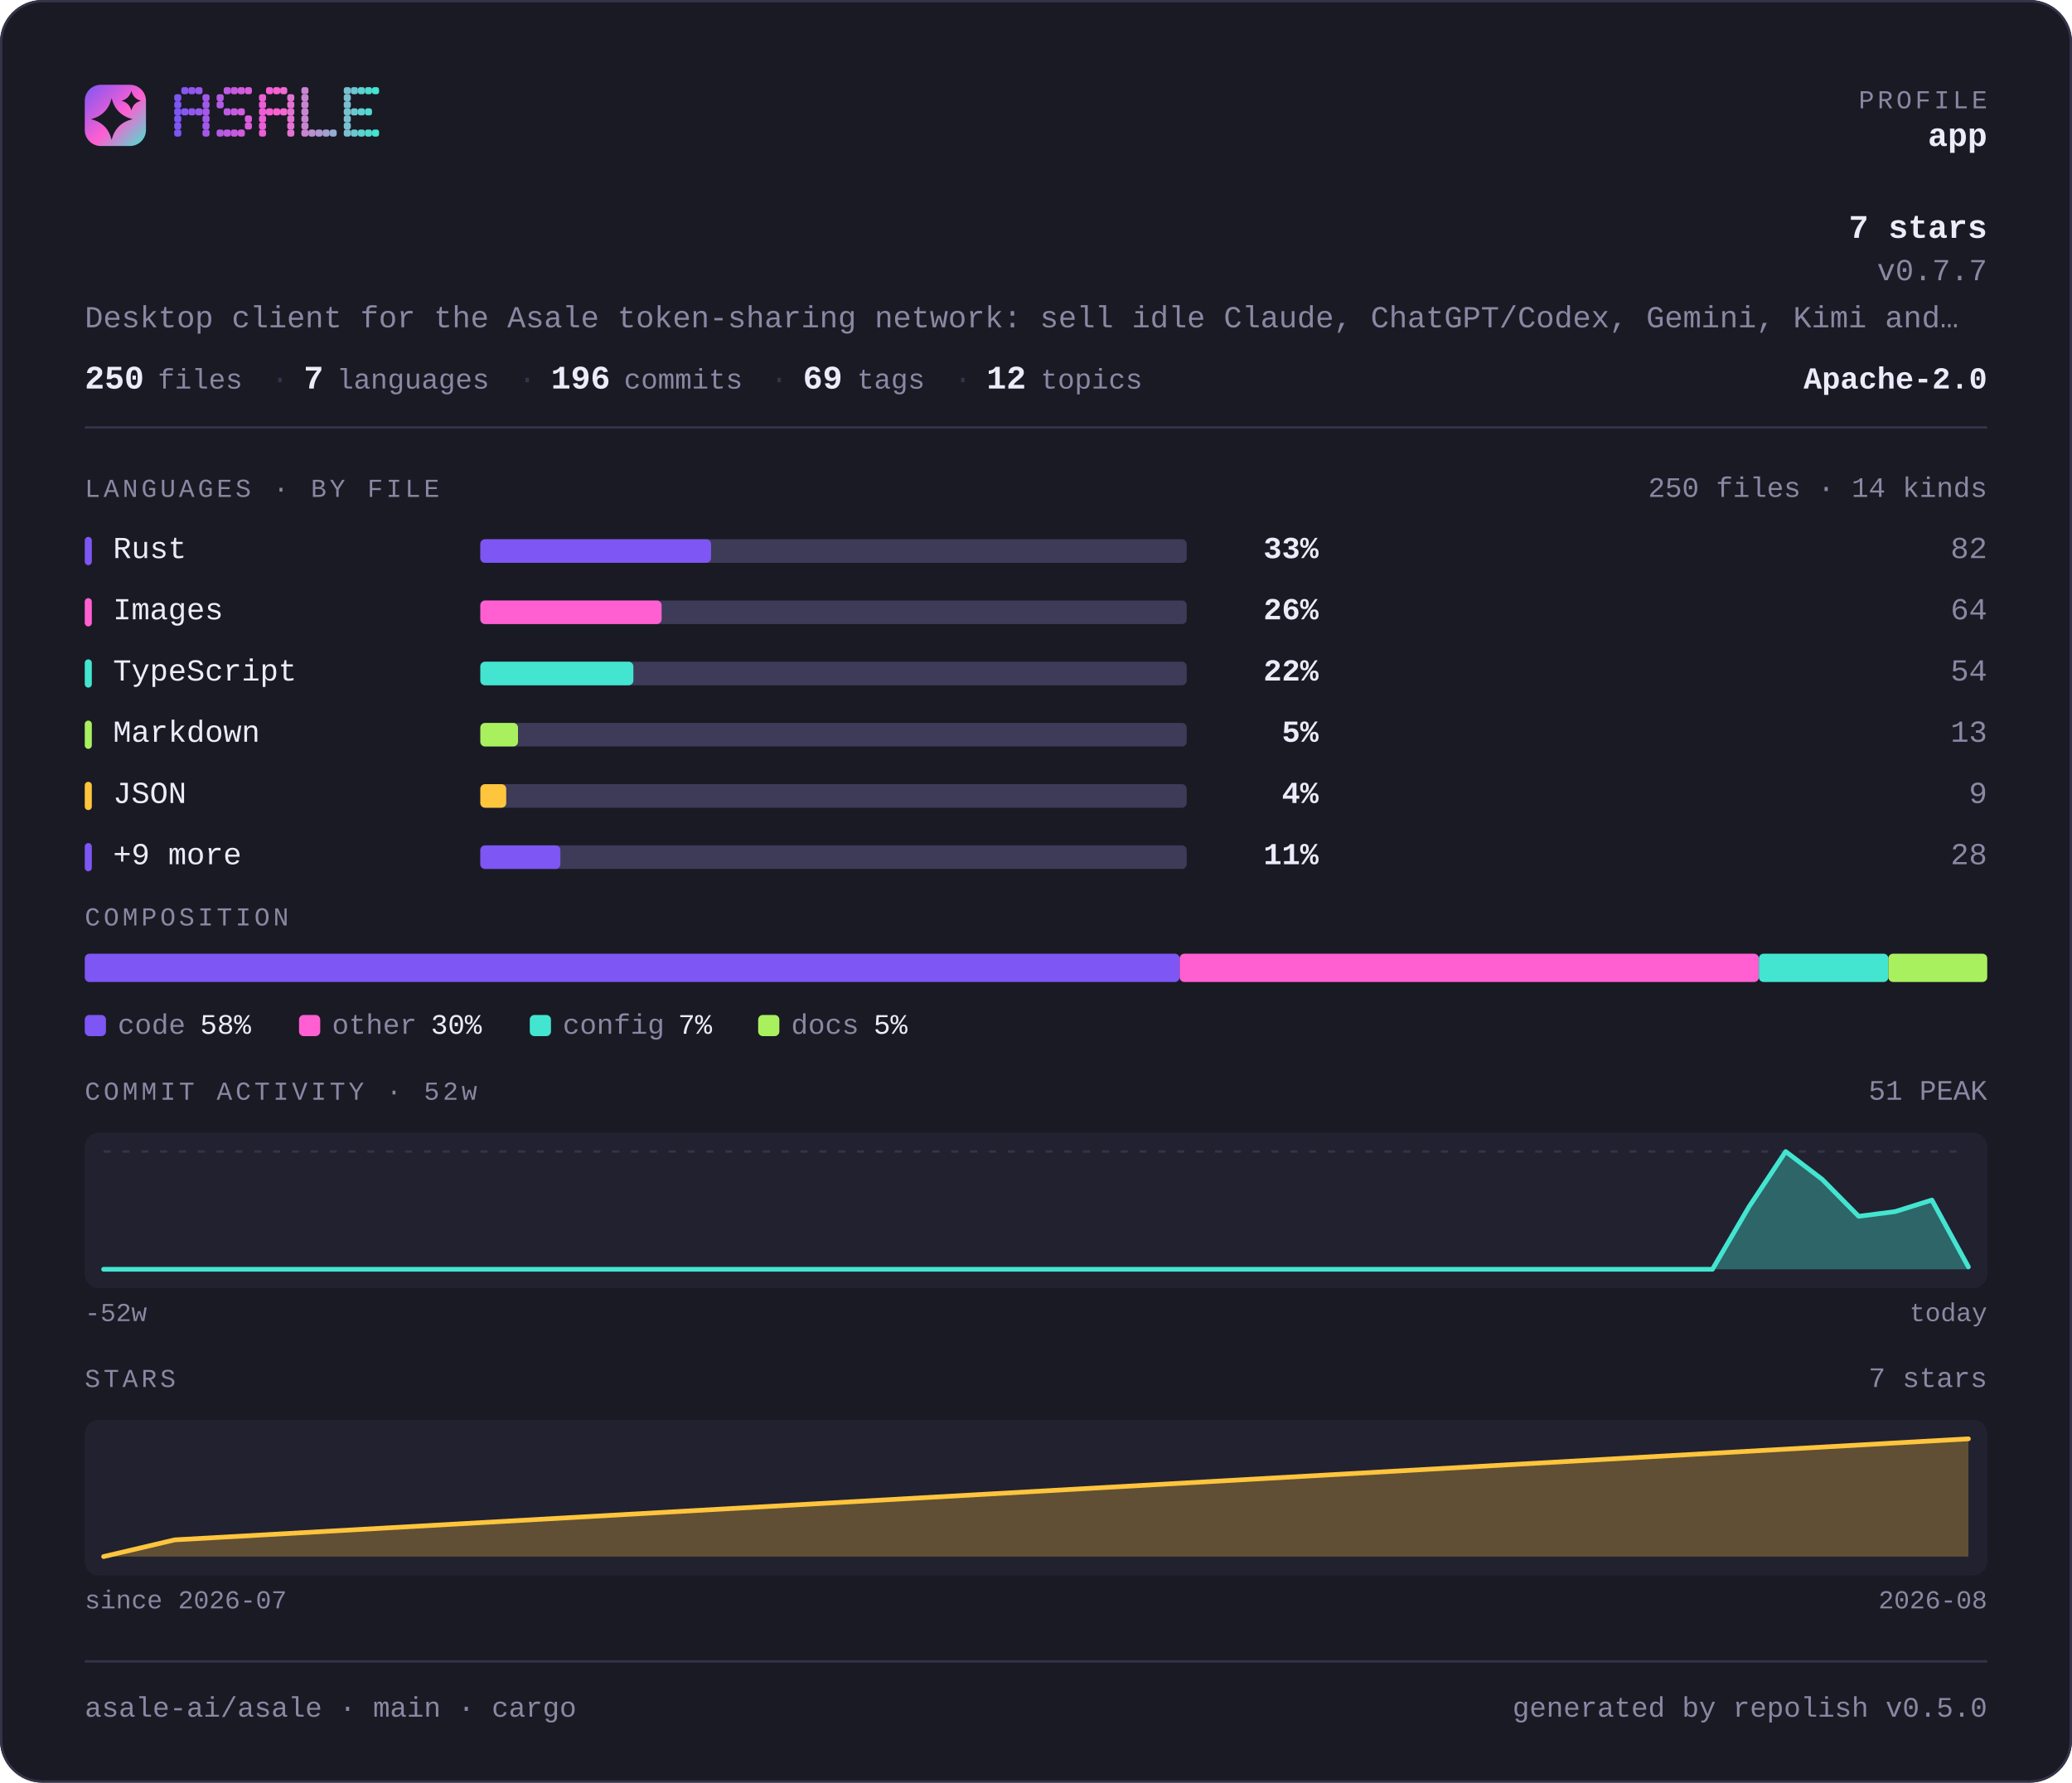
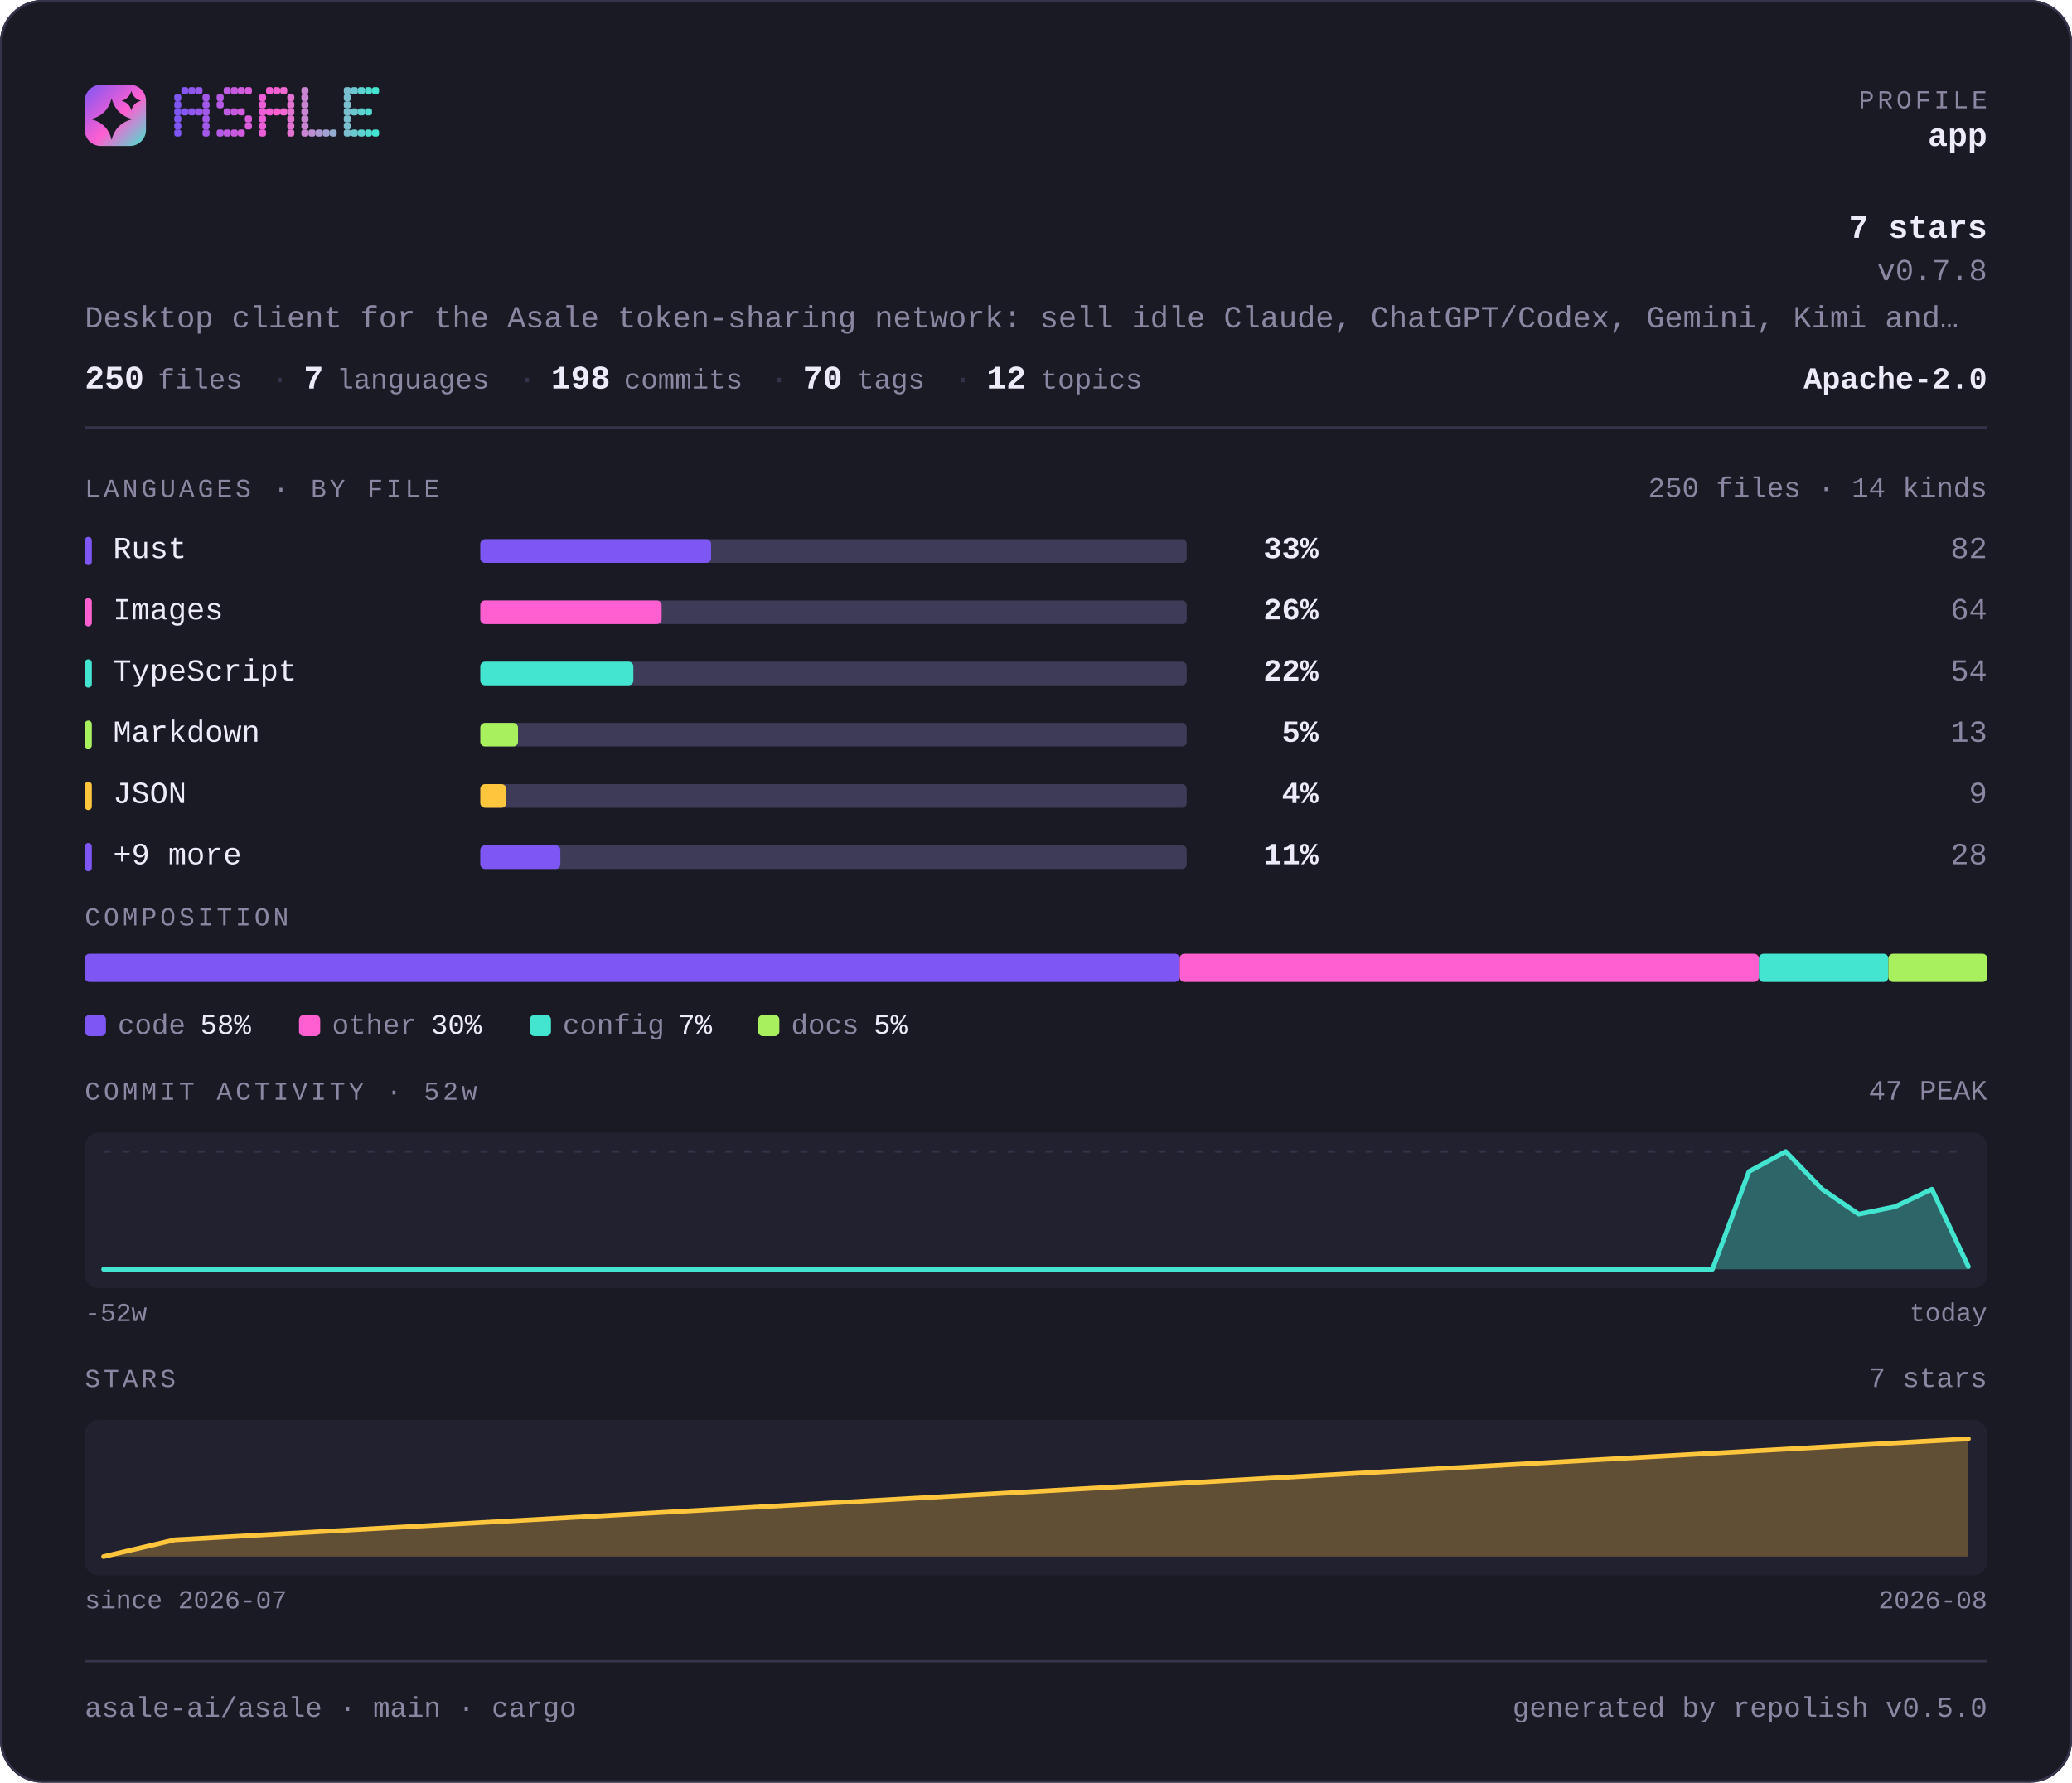
<svg xmlns="http://www.w3.org/2000/svg" width="880" height="757" viewBox="0 0 880 757" lang="en" role="img" aria-label="asale-ai/asale — repository overview">
  <defs>
    <linearGradient id="brand" x1="0" y1="0" x2="1" y2="1">
      <stop offset="0" stop-color="#7d56f4" />
      <stop offset="0.55" stop-color="#ff5fd1" />
      <stop offset="1" stop-color="#43e5d0" />
    </linearGradient>
  </defs>
  <style>
    .t { font-family: ui-monospace, SFMono-Regular, "SF Mono", Menlo, Consolas, "Liberation Mono", "Noto Sans Mono CJK SC", "Noto Sans Mono CJK JP", "Microsoft YaHei", "Hiragino Sans", "Yu Gothic", monospace; }
  </style>
  <rect x="0" y="0" width="880" height="757" rx="18.0" fill="#1a1a24" />
  <rect x="0.5" y="0.5" width="879" height="756" rx="17.5" fill="none" stroke="#35334a" />
  <rect x="36" y="36" width="26" height="26" rx="6.8" fill="url(#brand)" />
  <path d="M47.4 41.7Q49.2 48.8 56.3 50.6Q49.2 52.3 47.4 59.4Q45.7 52.3 38.6 50.6Q45.7 48.8 47.4 41.7Z" fill="#1a1a24" />
  <path d="M55.8 38.6Q56.6 41.9 59.9 42.8Q56.6 43.6 55.8 46.9Q54.9 43.6 51.6 42.8Q54.9 41.9 55.8 38.6Z" fill="#1a1a24" />
  <g fill="#7d56f4">
    <rect x="74" y="40" width="3" height="3" rx="1" />
    <rect x="74" y="43" width="3" height="3" rx="1" />
    <rect x="74" y="46" width="3" height="3" rx="1" />
    <rect x="74" y="49" width="3" height="3" rx="1" />
    <rect x="74" y="52" width="3" height="3" rx="1" />
    <rect x="74" y="55" width="3" height="3" rx="1" />
  </g>
  <g fill="#8657f2">
    <rect x="77" y="37" width="3" height="3" rx="1" />
    <rect x="77" y="46" width="3" height="3" rx="1" />
  </g>
  <g fill="#9057ef">
    <rect x="80" y="37" width="3" height="3" rx="1" />
    <rect x="80" y="46" width="3" height="3" rx="1" />
  </g>
  <g fill="#9958ed">
    <rect x="83" y="37" width="3" height="3" rx="1" />
    <rect x="83" y="46" width="3" height="3" rx="1" />
  </g>
  <g fill="#a259ea">
    <rect x="86" y="40" width="3" height="3" rx="1" />
    <rect x="86" y="43" width="3" height="3" rx="1" />
    <rect x="86" y="46" width="3" height="3" rx="1" />
    <rect x="86" y="49" width="3" height="3" rx="1" />
    <rect x="86" y="52" width="3" height="3" rx="1" />
    <rect x="86" y="55" width="3" height="3" rx="1" />
  </g>
  <g fill="#b55ae5">
    <rect x="92" y="40" width="3" height="3" rx="1" />
    <rect x="92" y="43" width="3" height="3" rx="1" />
    <rect x="92" y="55" width="3" height="3" rx="1" />
  </g>
  <g fill="#be5be3">
    <rect x="95" y="37" width="3" height="3" rx="1" />
    <rect x="95" y="46" width="3" height="3" rx="1" />
    <rect x="95" y="55" width="3" height="3" rx="1" />
  </g>
  <g fill="#c75be0">
    <rect x="98" y="37" width="3" height="3" rx="1" />
    <rect x="98" y="46" width="3" height="3" rx="1" />
    <rect x="98" y="55" width="3" height="3" rx="1" />
  </g>
  <g fill="#d15cde">
    <rect x="101" y="37" width="3" height="3" rx="1" />
    <rect x="101" y="46" width="3" height="3" rx="1" />
    <rect x="101" y="55" width="3" height="3" rx="1" />
  </g>
  <g fill="#da5cdb">
    <rect x="104" y="37" width="3" height="3" rx="1" />
    <rect x="104" y="49" width="3" height="3" rx="1" />
    <rect x="104" y="52" width="3" height="3" rx="1" />
  </g>
  <g fill="#ec5ed6">
    <rect x="110" y="40" width="3" height="3" rx="1" />
    <rect x="110" y="43" width="3" height="3" rx="1" />
    <rect x="110" y="46" width="3" height="3" rx="1" />
    <rect x="110" y="49" width="3" height="3" rx="1" />
    <rect x="110" y="52" width="3" height="3" rx="1" />
    <rect x="110" y="55" width="3" height="3" rx="1" />
  </g>
  <g fill="#f65ed4">
    <rect x="113" y="37" width="3" height="3" rx="1" />
    <rect x="113" y="46" width="3" height="3" rx="1" />
  </g>
  <g fill="#ff5fd1">
    <rect x="116" y="37" width="3" height="3" rx="1" />
    <rect x="116" y="46" width="3" height="3" rx="1" />
  </g>
  <g fill="#f269d1">
    <rect x="119" y="37" width="3" height="3" rx="1" />
    <rect x="119" y="46" width="3" height="3" rx="1" />
  </g>
  <g fill="#e472d1">
    <rect x="122" y="40" width="3" height="3" rx="1" />
    <rect x="122" y="43" width="3" height="3" rx="1" />
    <rect x="122" y="46" width="3" height="3" rx="1" />
    <rect x="122" y="49" width="3" height="3" rx="1" />
    <rect x="122" y="52" width="3" height="3" rx="1" />
    <rect x="122" y="55" width="3" height="3" rx="1" />
  </g>
  <g fill="#c985d1">
    <rect x="128" y="37" width="3" height="3" rx="1" />
    <rect x="128" y="40" width="3" height="3" rx="1" />
    <rect x="128" y="43" width="3" height="3" rx="1" />
    <rect x="128" y="46" width="3" height="3" rx="1" />
    <rect x="128" y="49" width="3" height="3" rx="1" />
    <rect x="128" y="52" width="3" height="3" rx="1" />
    <rect x="128" y="55" width="3" height="3" rx="1" />
  </g>
  <g fill="#bc8fd1">
    <rect x="131" y="55" width="3" height="3" rx="1" />
  </g>
  <g fill="#ae98d1">
    <rect x="134" y="55" width="3" height="3" rx="1" />
  </g>
  <g fill="#a1a2d1">
    <rect x="137" y="55" width="3" height="3" rx="1" />
  </g>
  <g fill="#94acd0">
    <rect x="140" y="55" width="3" height="3" rx="1" />
  </g>
  <g fill="#79bfd0">
    <rect x="146" y="37" width="3" height="3" rx="1" />
    <rect x="146" y="40" width="3" height="3" rx="1" />
    <rect x="146" y="43" width="3" height="3" rx="1" />
    <rect x="146" y="46" width="3" height="3" rx="1" />
    <rect x="146" y="49" width="3" height="3" rx="1" />
    <rect x="146" y="52" width="3" height="3" rx="1" />
    <rect x="146" y="55" width="3" height="3" rx="1" />
  </g>
  <g fill="#6bc8d0">
    <rect x="149" y="37" width="3" height="3" rx="1" />
    <rect x="149" y="46" width="3" height="3" rx="1" />
    <rect x="149" y="55" width="3" height="3" rx="1" />
  </g>
  <g fill="#5ed2d0">
    <rect x="152" y="37" width="3" height="3" rx="1" />
    <rect x="152" y="46" width="3" height="3" rx="1" />
    <rect x="152" y="55" width="3" height="3" rx="1" />
  </g>
  <g fill="#50dbd0">
    <rect x="155" y="37" width="3" height="3" rx="1" />
    <rect x="155" y="46" width="3" height="3" rx="1" />
    <rect x="155" y="55" width="3" height="3" rx="1" />
  </g>
  <g fill="#43e5d0">
    <rect x="158" y="37" width="3" height="3" rx="1" />
    <rect x="158" y="55" width="3" height="3" rx="1" />
  </g>
  <text class="t" x="844" y="46" font-size="11" fill="#8b87a3" text-anchor="end" letter-spacing="1.4">PROFILE</text>
  <text class="t" x="844" y="62" font-size="14" fill="#edebfa" text-anchor="end" font-weight="700">app</text>
  <text class="t" x="844" y="101" font-size="14" fill="#edebfa" text-anchor="end" font-weight="700">7 stars</text>
-   <text class="t" x="844" y="119" font-size="13" fill="#8b87a3" text-anchor="end">v0.7.7</text>
+   <text class="t" x="844" y="119" font-size="13" fill="#8b87a3" text-anchor="end">v0.7.8</text>
  <text class="t" x="36" y="139" font-size="13" fill="#8b87a3" text-anchor="start">Desktop client for the Asale token-sharing network: sell idle Claude, ChatGPT/Codex, Gemini, Kimi and…</text>
  <text class="t" x="36" y="165" font-size="14" fill="#edebfa" text-anchor="start" font-weight="700">250</text>
  <text class="t" x="67" y="165" font-size="12" fill="#8b87a3" text-anchor="start">files</text>
  <text class="t" x="115" y="165" font-size="13" fill="#35334a" text-anchor="start">·</text>
  <text class="t" x="129" y="165" font-size="14" fill="#edebfa" text-anchor="start" font-weight="700">7</text>
  <text class="t" x="143" y="165" font-size="12" fill="#8b87a3" text-anchor="start">languages</text>
  <text class="t" x="220" y="165" font-size="13" fill="#35334a" text-anchor="start">·</text>
-   <text class="t" x="234" y="165" font-size="14" fill="#edebfa" text-anchor="start" font-weight="700">196</text>
+   <text class="t" x="234" y="165" font-size="14" fill="#edebfa" text-anchor="start" font-weight="700">198</text>
  <text class="t" x="265" y="165" font-size="12" fill="#8b87a3" text-anchor="start">commits</text>
  <text class="t" x="327" y="165" font-size="13" fill="#35334a" text-anchor="start">·</text>
-   <text class="t" x="341" y="165" font-size="14" fill="#edebfa" text-anchor="start" font-weight="700">69</text>
+   <text class="t" x="341" y="165" font-size="14" fill="#edebfa" text-anchor="start" font-weight="700">70</text>
  <text class="t" x="364" y="165" font-size="12" fill="#8b87a3" text-anchor="start">tags</text>
  <text class="t" x="405" y="165" font-size="13" fill="#35334a" text-anchor="start">·</text>
  <text class="t" x="419" y="165" font-size="14" fill="#edebfa" text-anchor="start" font-weight="700">12</text>
  <text class="t" x="442" y="165" font-size="12" fill="#8b87a3" text-anchor="start">topics</text>
  <text class="t" x="844" y="165" font-size="13" fill="#edebfa" text-anchor="end" font-weight="700">Apache-2.0</text>
  <rect x="36" y="181" width="808" height="1" fill="#35334a" />
  <text class="t" x="36" y="211" font-size="11" fill="#8b87a3" text-anchor="start" letter-spacing="1.4">LANGUAGES · BY FILE</text>
  <text class="t" x="844" y="211" font-size="12" fill="#8b87a3" text-anchor="end">250 files · 14 kinds</text>
  <rect x="36" y="228" width="3" height="12" rx="1.5" fill="#7d56f4" />
  <text class="t" x="48" y="237" font-size="13" fill="#edebfa" text-anchor="start">Rust</text>
  <rect x="204" y="229" width="300" height="10" rx="2.0" fill="#3e3b58" />
  <rect x="204" y="229" width="98" height="10" rx="2.0" fill="#7d56f4" />
  <text class="t" x="560" y="237" font-size="13" fill="#edebfa" text-anchor="end" font-weight="700">33%</text>
  <text class="t" x="844" y="237" font-size="13" fill="#8b87a3" text-anchor="end">82</text>
  <rect x="36" y="254" width="3" height="12" rx="1.5" fill="#ff5fd1" />
  <text class="t" x="48" y="263" font-size="13" fill="#edebfa" text-anchor="start">Images</text>
  <rect x="204" y="255" width="300" height="10" rx="2.0" fill="#3e3b58" />
  <rect x="204" y="255" width="77" height="10" rx="2.0" fill="#ff5fd1" />
  <text class="t" x="560" y="263" font-size="13" fill="#edebfa" text-anchor="end" font-weight="700">26%</text>
  <text class="t" x="844" y="263" font-size="13" fill="#8b87a3" text-anchor="end">64</text>
  <rect x="36" y="280" width="3" height="12" rx="1.5" fill="#43e5d0" />
  <text class="t" x="48" y="289" font-size="13" fill="#edebfa" text-anchor="start">TypeScript</text>
  <rect x="204" y="281" width="300" height="10" rx="2.0" fill="#3e3b58" />
  <rect x="204" y="281" width="65" height="10" rx="2.0" fill="#43e5d0" />
  <text class="t" x="560" y="289" font-size="13" fill="#edebfa" text-anchor="end" font-weight="700">22%</text>
  <text class="t" x="844" y="289" font-size="13" fill="#8b87a3" text-anchor="end">54</text>
  <rect x="36" y="306" width="3" height="12" rx="1.5" fill="#a9f05f" />
  <text class="t" x="48" y="315" font-size="13" fill="#edebfa" text-anchor="start">Markdown</text>
  <rect x="204" y="307" width="300" height="10" rx="2.0" fill="#3e3b58" />
  <rect x="204" y="307" width="16" height="10" rx="2.0" fill="#a9f05f" />
  <text class="t" x="560" y="315" font-size="13" fill="#edebfa" text-anchor="end" font-weight="700">5%</text>
  <text class="t" x="844" y="315" font-size="13" fill="#8b87a3" text-anchor="end">13</text>
  <rect x="36" y="332" width="3" height="12" rx="1.5" fill="#ffc53d" />
  <text class="t" x="48" y="341" font-size="13" fill="#edebfa" text-anchor="start">JSON</text>
  <rect x="204" y="333" width="300" height="10" rx="2.0" fill="#3e3b58" />
  <rect x="204" y="333" width="11" height="10" rx="2.0" fill="#ffc53d" />
  <text class="t" x="560" y="341" font-size="13" fill="#edebfa" text-anchor="end" font-weight="700">4%</text>
  <text class="t" x="844" y="341" font-size="13" fill="#8b87a3" text-anchor="end">9</text>
  <rect x="36" y="358" width="3" height="12" rx="1.5" fill="#7d56f4" />
  <text class="t" x="48" y="367" font-size="13" fill="#edebfa" text-anchor="start">+9 more</text>
  <rect x="204" y="359" width="300" height="10" rx="2.0" fill="#3e3b58" />
  <rect x="204" y="359" width="34" height="10" rx="2.0" fill="#7d56f4" />
  <text class="t" x="560" y="367" font-size="13" fill="#edebfa" text-anchor="end" font-weight="700">11%</text>
  <text class="t" x="844" y="367" font-size="13" fill="#8b87a3" text-anchor="end">28</text>
  <text class="t" x="36" y="393" font-size="11" fill="#8b87a3" text-anchor="start" letter-spacing="1.4">COMPOSITION</text>
  <rect x="36" y="405" width="465" height="12" rx="2.0" fill="#7d56f4" />
  <rect x="501" y="405" width="246" height="12" rx="2.0" fill="#ff5fd1" />
  <rect x="747" y="405" width="55" height="12" rx="2.0" fill="#43e5d0" />
  <rect x="802" y="405" width="42" height="12" rx="2.0" fill="#a9f05f" />
  <rect x="36" y="431" width="9" height="9" rx="2.0" fill="#7d56f4" />
  <text class="t" x="50" y="439" font-size="12" fill="#8b87a3" text-anchor="start">code</text>
  <text class="t" x="85" y="439" font-size="12" fill="#edebfa" text-anchor="start">58%</text>
  <rect x="127" y="431" width="9" height="9" rx="2.0" fill="#ff5fd1" />
  <text class="t" x="141" y="439" font-size="12" fill="#8b87a3" text-anchor="start">other</text>
  <text class="t" x="183" y="439" font-size="12" fill="#edebfa" text-anchor="start">30%</text>
  <rect x="225" y="431" width="9" height="9" rx="2.0" fill="#43e5d0" />
  <text class="t" x="239" y="439" font-size="12" fill="#8b87a3" text-anchor="start">config</text>
  <text class="t" x="288" y="439" font-size="12" fill="#edebfa" text-anchor="start">7%</text>
  <rect x="322" y="431" width="9" height="9" rx="2.0" fill="#a9f05f" />
  <text class="t" x="336" y="439" font-size="12" fill="#8b87a3" text-anchor="start">docs</text>
  <text class="t" x="371" y="439" font-size="12" fill="#edebfa" text-anchor="start">5%</text>
  <text class="t" x="36" y="467" font-size="11" fill="#8b87a3" text-anchor="start" letter-spacing="1.4">COMMIT ACTIVITY · 52w</text>
-   <text class="t" x="844" y="467" font-size="12" fill="#8b87a3" text-anchor="end">51 PEAK</text>
+   <text class="t" x="844" y="467" font-size="12" fill="#8b87a3" text-anchor="end">47 PEAK</text>
  <rect x="36" y="481" width="808" height="66" rx="6.0" fill="#222130" />
  <line x1="44" y1="489" x2="836" y2="489" stroke="#35334a" stroke-width="1" stroke-dasharray="3 5" />
-   <path d="M44.0 539.0 L59.5 539.0 L75.1 539.0 L90.6 539.0 L106.1 539.0 L121.6 539.0 L137.2 539.0 L152.7 539.0 L168.2 539.0 L183.8 539.0 L199.3 539.0 L214.8 539.0 L230.4 539.0 L245.9 539.0 L261.4 539.0 L276.9 539.0 L292.5 539.0 L308.0 539.0 L323.5 539.0 L339.1 539.0 L354.6 539.0 L370.1 539.0 L385.6 539.0 L401.2 539.0 L416.7 539.0 L432.2 539.0 L447.8 539.0 L463.3 539.0 L478.8 539.0 L494.4 539.0 L509.9 539.0 L525.4 539.0 L540.9 539.0 L556.5 539.0 L572.0 539.0 L587.5 539.0 L603.1 539.0 L618.6 539.0 L634.1 539.0 L649.6 539.0 L665.2 539.0 L680.7 539.0 L696.2 539.0 L711.8 539.0 L727.3 539.0 L742.8 512.5 L758.4 489.0 L773.9 500.8 L789.4 516.5 L804.9 514.5 L820.5 509.6 L836.0 538.0 L836.0 539 L44 539 Z" fill="#43e5d0" fill-opacity="0.35" />
-   <path d="M44.0 539.0 L59.5 539.0 L75.1 539.0 L90.6 539.0 L106.1 539.0 L121.6 539.0 L137.2 539.0 L152.7 539.0 L168.2 539.0 L183.8 539.0 L199.3 539.0 L214.8 539.0 L230.4 539.0 L245.9 539.0 L261.4 539.0 L276.9 539.0 L292.5 539.0 L308.0 539.0 L323.5 539.0 L339.1 539.0 L354.6 539.0 L370.1 539.0 L385.6 539.0 L401.2 539.0 L416.7 539.0 L432.2 539.0 L447.8 539.0 L463.3 539.0 L478.8 539.0 L494.4 539.0 L509.9 539.0 L525.4 539.0 L540.9 539.0 L556.5 539.0 L572.0 539.0 L587.5 539.0 L603.1 539.0 L618.6 539.0 L634.1 539.0 L649.6 539.0 L665.2 539.0 L680.7 539.0 L696.2 539.0 L711.8 539.0 L727.3 539.0 L742.8 512.5 L758.4 489.0 L773.9 500.8 L789.4 516.5 L804.9 514.5 L820.5 509.6 L836.0 538.0" fill="none" stroke="#43e5d0" stroke-width="2" stroke-linejoin="round" stroke-linecap="round" />
+   <path d="M44.0 539.0 L59.5 539.0 L75.1 539.0 L90.6 539.0 L106.1 539.0 L121.6 539.0 L137.2 539.0 L152.7 539.0 L168.2 539.0 L183.8 539.0 L199.3 539.0 L214.8 539.0 L230.4 539.0 L245.9 539.0 L261.4 539.0 L276.9 539.0 L292.5 539.0 L308.0 539.0 L323.5 539.0 L339.1 539.0 L354.6 539.0 L370.1 539.0 L385.6 539.0 L401.2 539.0 L416.7 539.0 L432.2 539.0 L447.8 539.0 L463.3 539.0 L478.8 539.0 L494.4 539.0 L509.9 539.0 L525.4 539.0 L540.9 539.0 L556.5 539.0 L572.0 539.0 L587.5 539.0 L603.1 539.0 L618.6 539.0 L634.1 539.0 L649.6 539.0 L665.2 539.0 L680.7 539.0 L696.2 539.0 L711.8 539.0 L727.3 539.0 L742.8 497.5 L758.4 489.0 L773.9 505.0 L789.4 515.6 L804.9 512.4 L820.5 505.0 L836.0 537.9 L836.0 539 L44 539 Z" fill="#43e5d0" fill-opacity="0.35" />
+   <path d="M44.0 539.0 L59.5 539.0 L75.1 539.0 L90.6 539.0 L106.1 539.0 L121.6 539.0 L137.2 539.0 L152.7 539.0 L168.2 539.0 L183.8 539.0 L199.3 539.0 L214.8 539.0 L230.4 539.0 L245.9 539.0 L261.4 539.0 L276.9 539.0 L292.5 539.0 L308.0 539.0 L323.5 539.0 L339.1 539.0 L354.6 539.0 L370.1 539.0 L385.6 539.0 L401.2 539.0 L416.7 539.0 L432.2 539.0 L447.8 539.0 L463.3 539.0 L478.8 539.0 L494.4 539.0 L509.9 539.0 L525.4 539.0 L540.9 539.0 L556.5 539.0 L572.0 539.0 L587.5 539.0 L603.1 539.0 L618.6 539.0 L634.1 539.0 L649.6 539.0 L665.2 539.0 L680.7 539.0 L696.2 539.0 L711.8 539.0 L727.3 539.0 L742.8 497.5 L758.4 489.0 L773.9 505.0 L789.4 515.6 L804.9 512.4 L820.5 505.0 L836.0 537.9" fill="none" stroke="#43e5d0" stroke-width="2" stroke-linejoin="round" stroke-linecap="round" />
  <text class="t" x="36" y="561" font-size="11" fill="#8b87a3" text-anchor="start">-52w</text>
  <text class="t" x="844" y="561" font-size="11" fill="#8b87a3" text-anchor="end">today</text>
  <text class="t" x="36" y="589" font-size="11" fill="#8b87a3" text-anchor="start" letter-spacing="1.4">STARS</text>
  <text class="t" x="844" y="589" font-size="12" fill="#8b87a3" text-anchor="end">7 stars</text>
  <rect x="36" y="603" width="808" height="66" rx="6.0" fill="#222130" />
  <path d="M44.0 661.0 L74.2 653.9 L836.0 611.0 L836.0 661 L44.0 661 Z" fill="#ffc53d" fill-opacity="0.28" />
  <path d="M44.0 661.0 L74.2 653.9 L836.0 611.0" fill="none" stroke="#ffc53d" stroke-width="2" stroke-linejoin="round" stroke-linecap="round" />
  <text class="t" x="36" y="683" font-size="11" fill="#8b87a3" text-anchor="start">since 2026-07</text>
  <text class="t" x="844" y="683" font-size="11" fill="#8b87a3" text-anchor="end">2026-08</text>
  <rect x="36" y="705" width="808" height="1" fill="#35334a" />
  <text class="t" x="36" y="729" font-size="12" fill="#8b87a3" text-anchor="start">asale-ai/asale · main · cargo</text>
  <text class="t" x="844" y="729" font-size="12" fill="#8b87a3" text-anchor="end">generated by repolish v0.5.0</text>
</svg>
